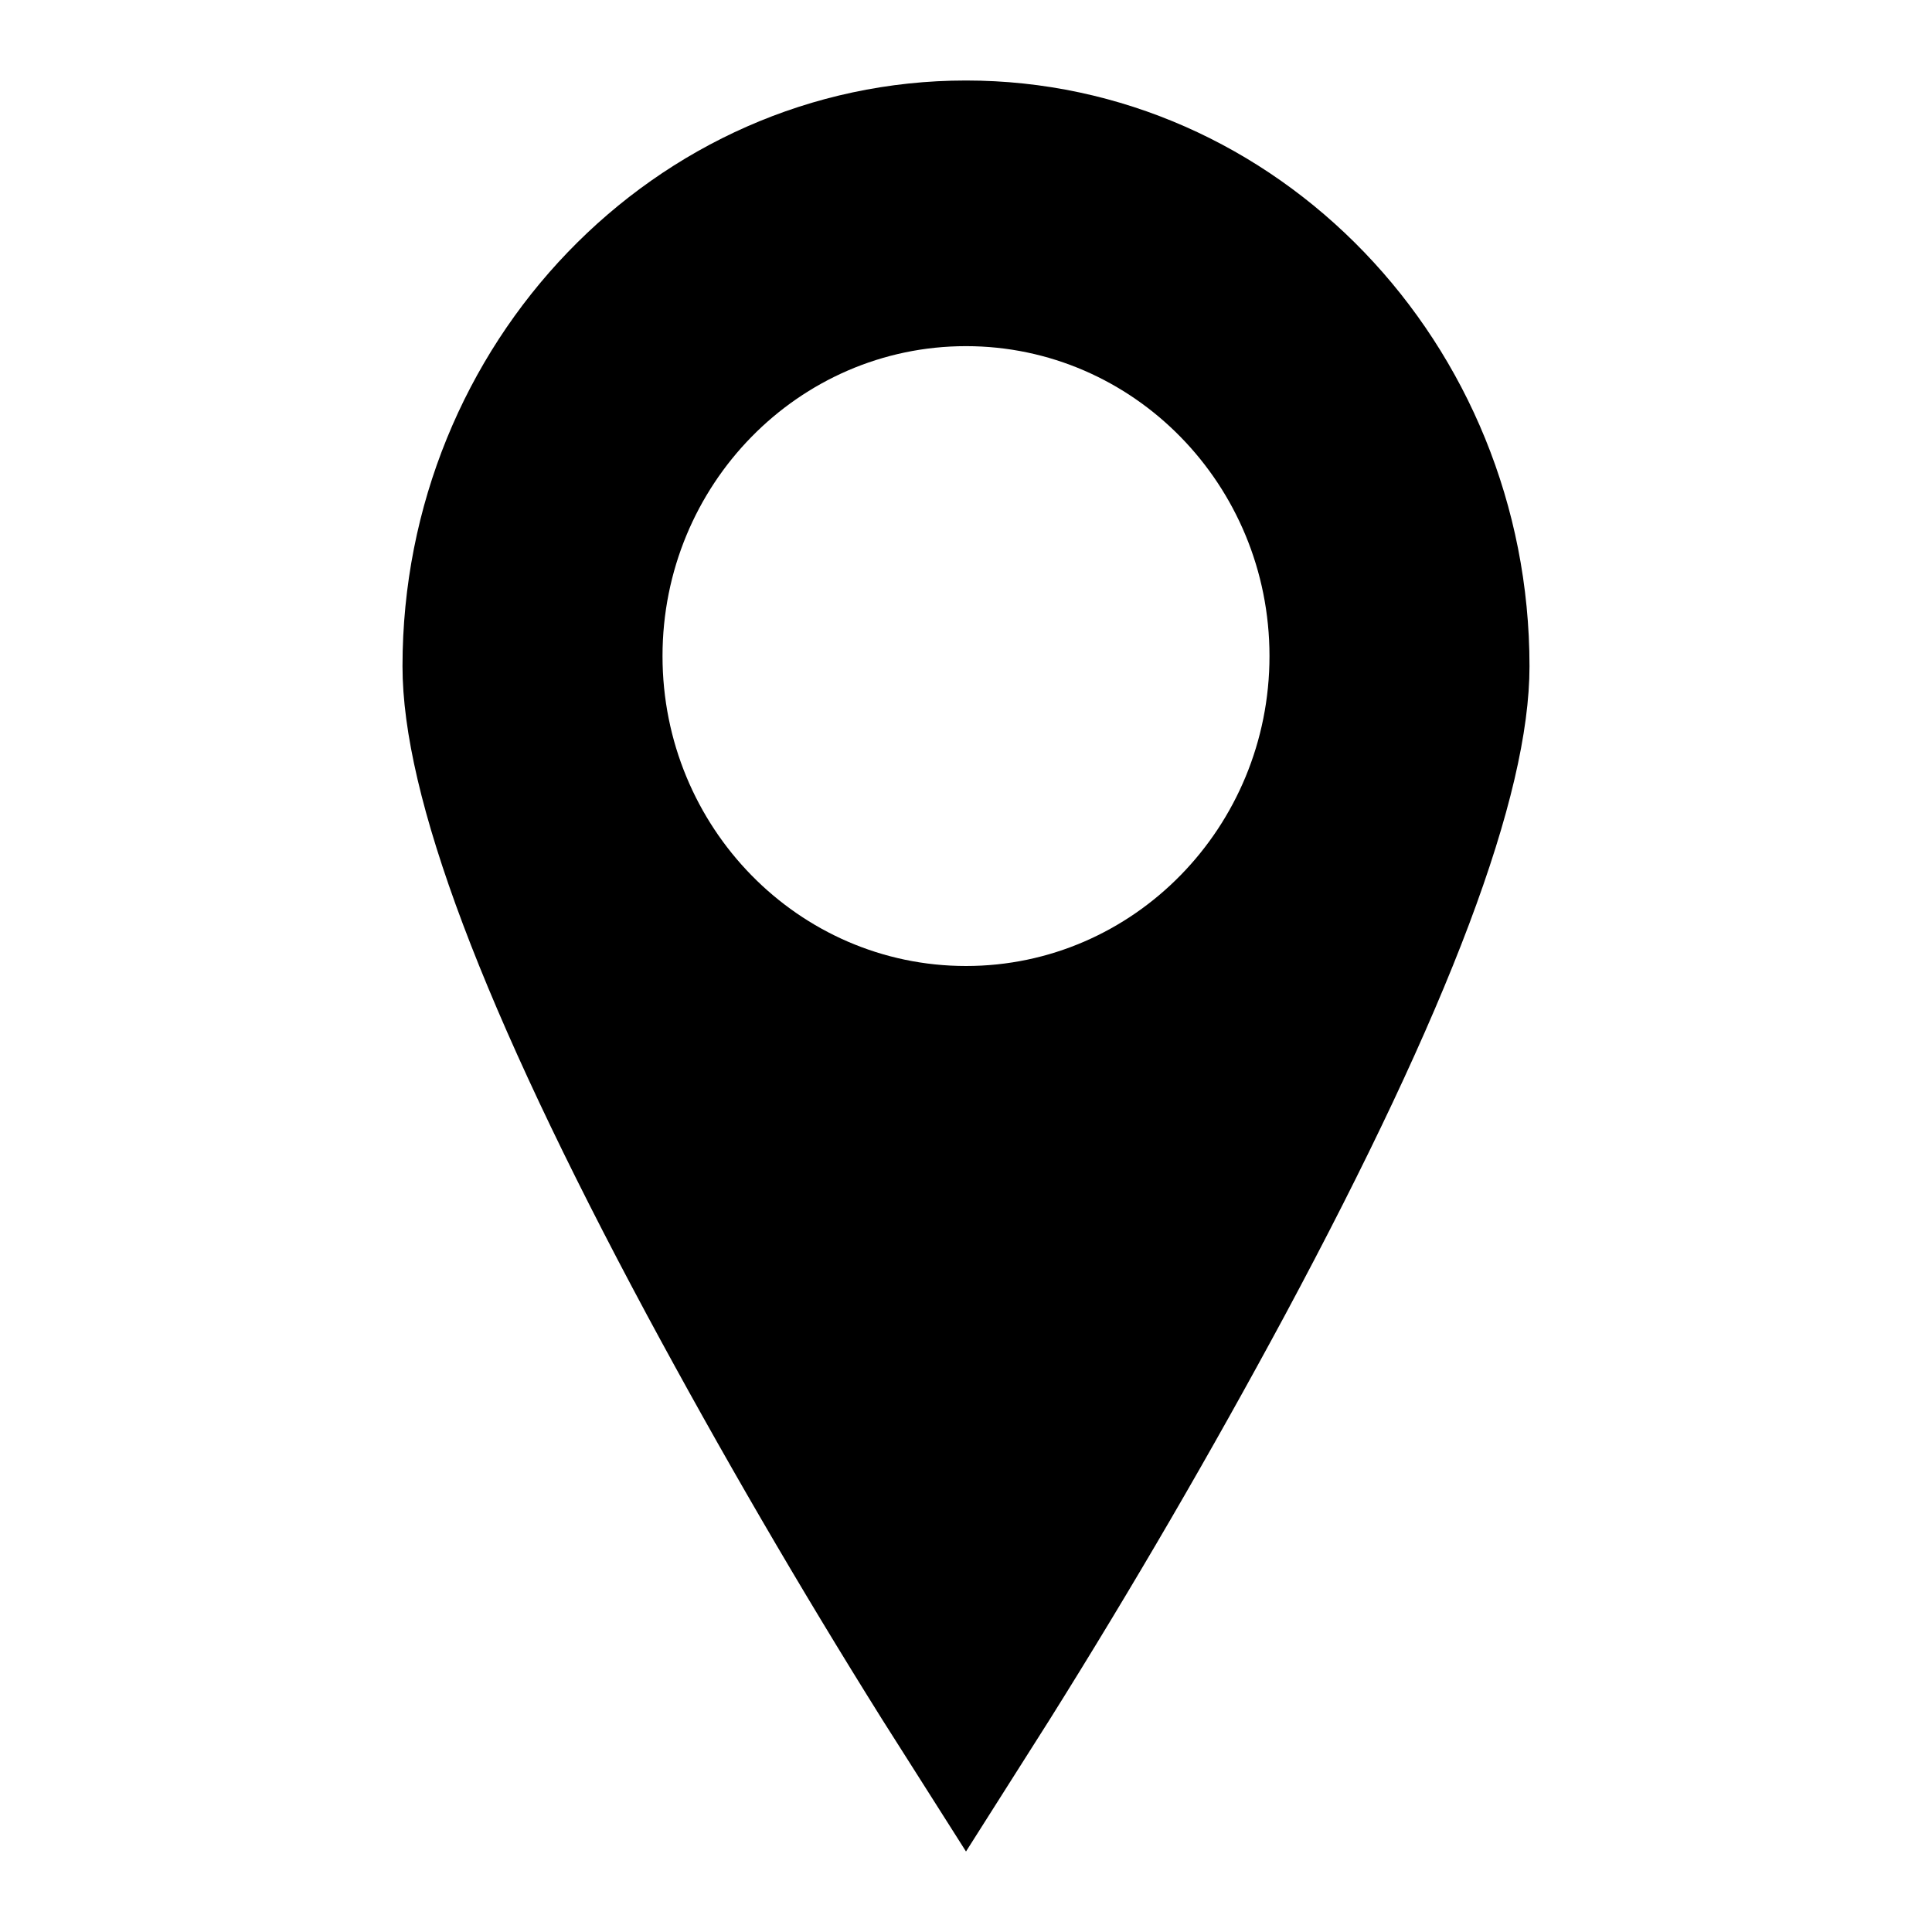
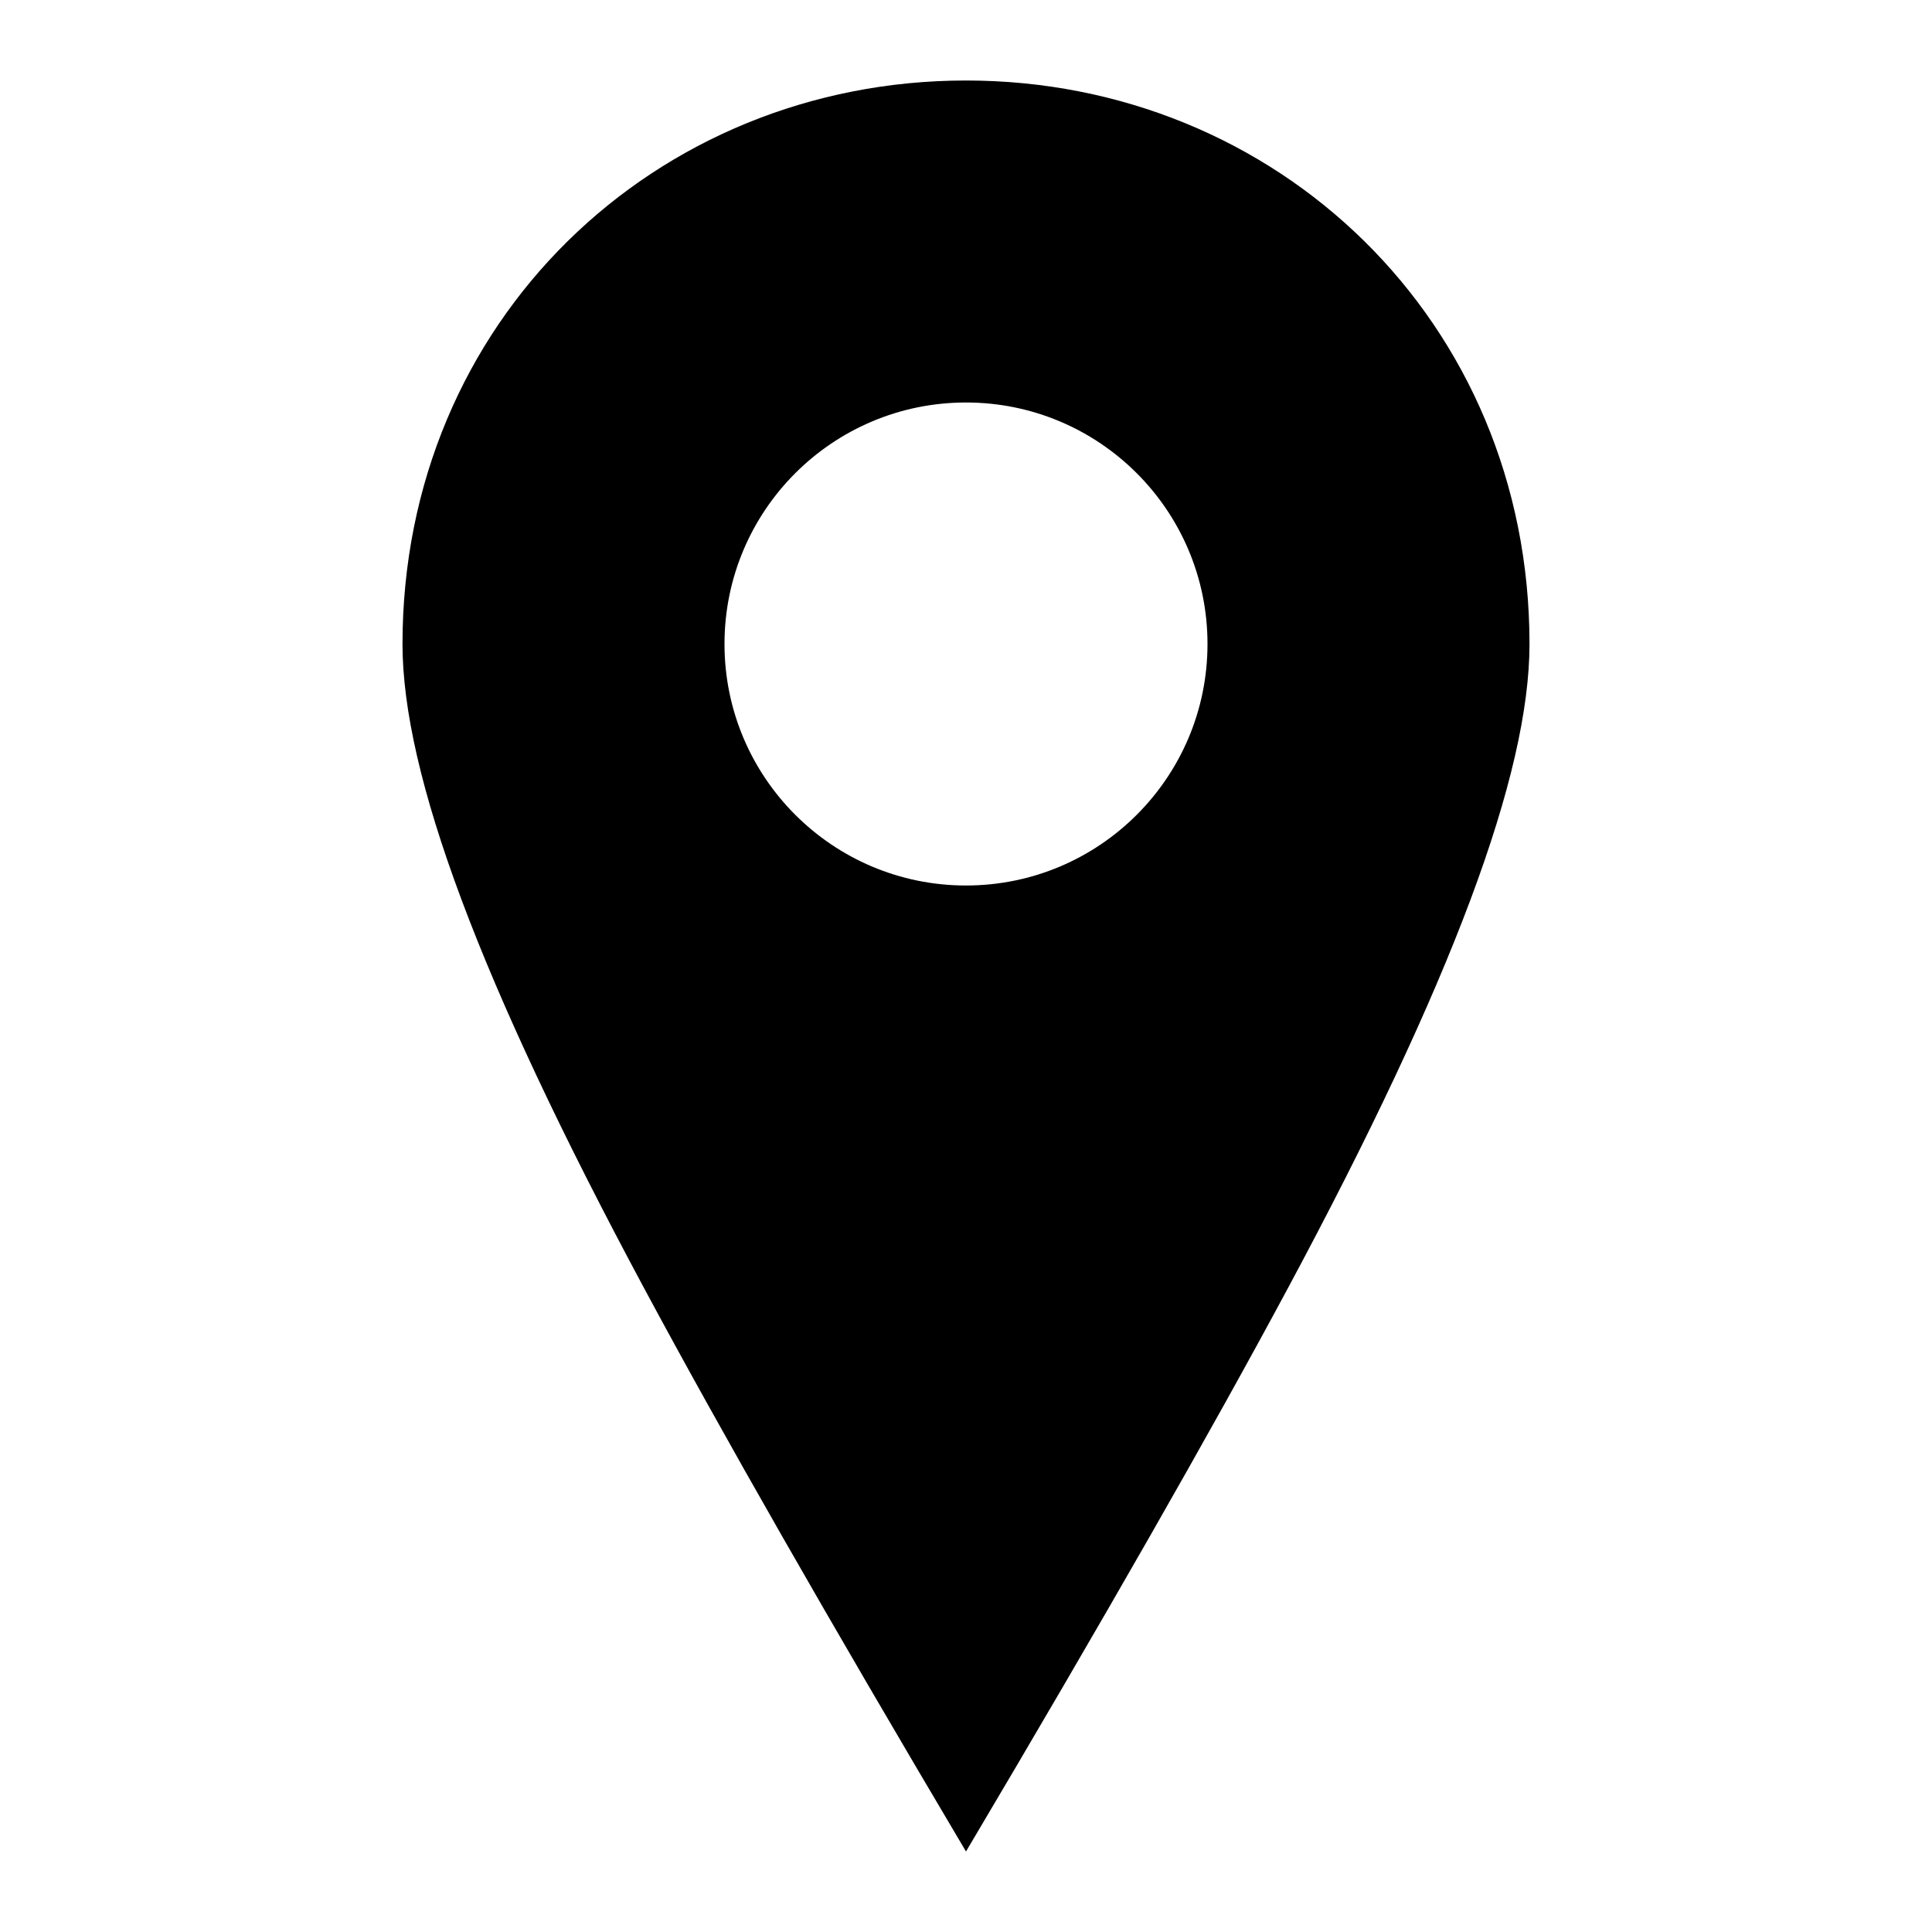
- <svg xmlns="http://www.w3.org/2000/svg" xmlns:xlink="http://www.w3.org/1999/xlink" width="24" height="24">
+ <svg xmlns="http://www.w3.org/2000/svg" xmlns:xlink="http://www.w3.org/1999/xlink" width="48px" height="48px" viewBox="0 0 48 48" version="1.1">
  <defs>
-     <path d="M12 12c-2.082 0-3.77-1.724-3.77-3.85C8.23 6.024 9.919 4.3 12 4.3s3.77 1.724 3.77 3.85c0 2.126-1.688 3.85-3.77 3.85m0-11C8.14 1 5 4.264 5 8.277c0 1.616.993 4.251 3.035 8.055a89.027 89.027 0 0 0 2.924 5.028L12 23l1.04-1.64a88.15 88.15 0 0 0 2.925-5.028C18.007 12.528 19 9.893 19 8.277 19 4.264 15.86 1 12 1" id="a" />
+     <path d="M24,22 C27.314,22 30,19.314 30,16 C30,12.686 27.314,10 24,10 C20.686,10 18,12.686 18,16 C18,19.314 20.686,22 24,22 Z M24,2 C16.28,2 10,7.975 10,16 C10,19.232 11.916,24.392 16,32 C17.926,35.587 20.593,40.254 24,46 C27.408,40.254 30.074,35.587 32,32 C36.084,24.392 38,19.232 38,16 C38,7.975 31.72,2 24,2 Z" id="path-1" />
  </defs>
-   <use xlink:href="#a" />
+   <g id="EC/Icons/General/2XL_48x48px/Icon-Location" stroke="none" stroke-width="1" fill-rule="evenodd">
+     <mask id="mask-2">
+       <use xlink:href="#path-1" />
+     </mask>
+     <use id="Location" xlink:href="#path-1" />
+   </g>
</svg>
